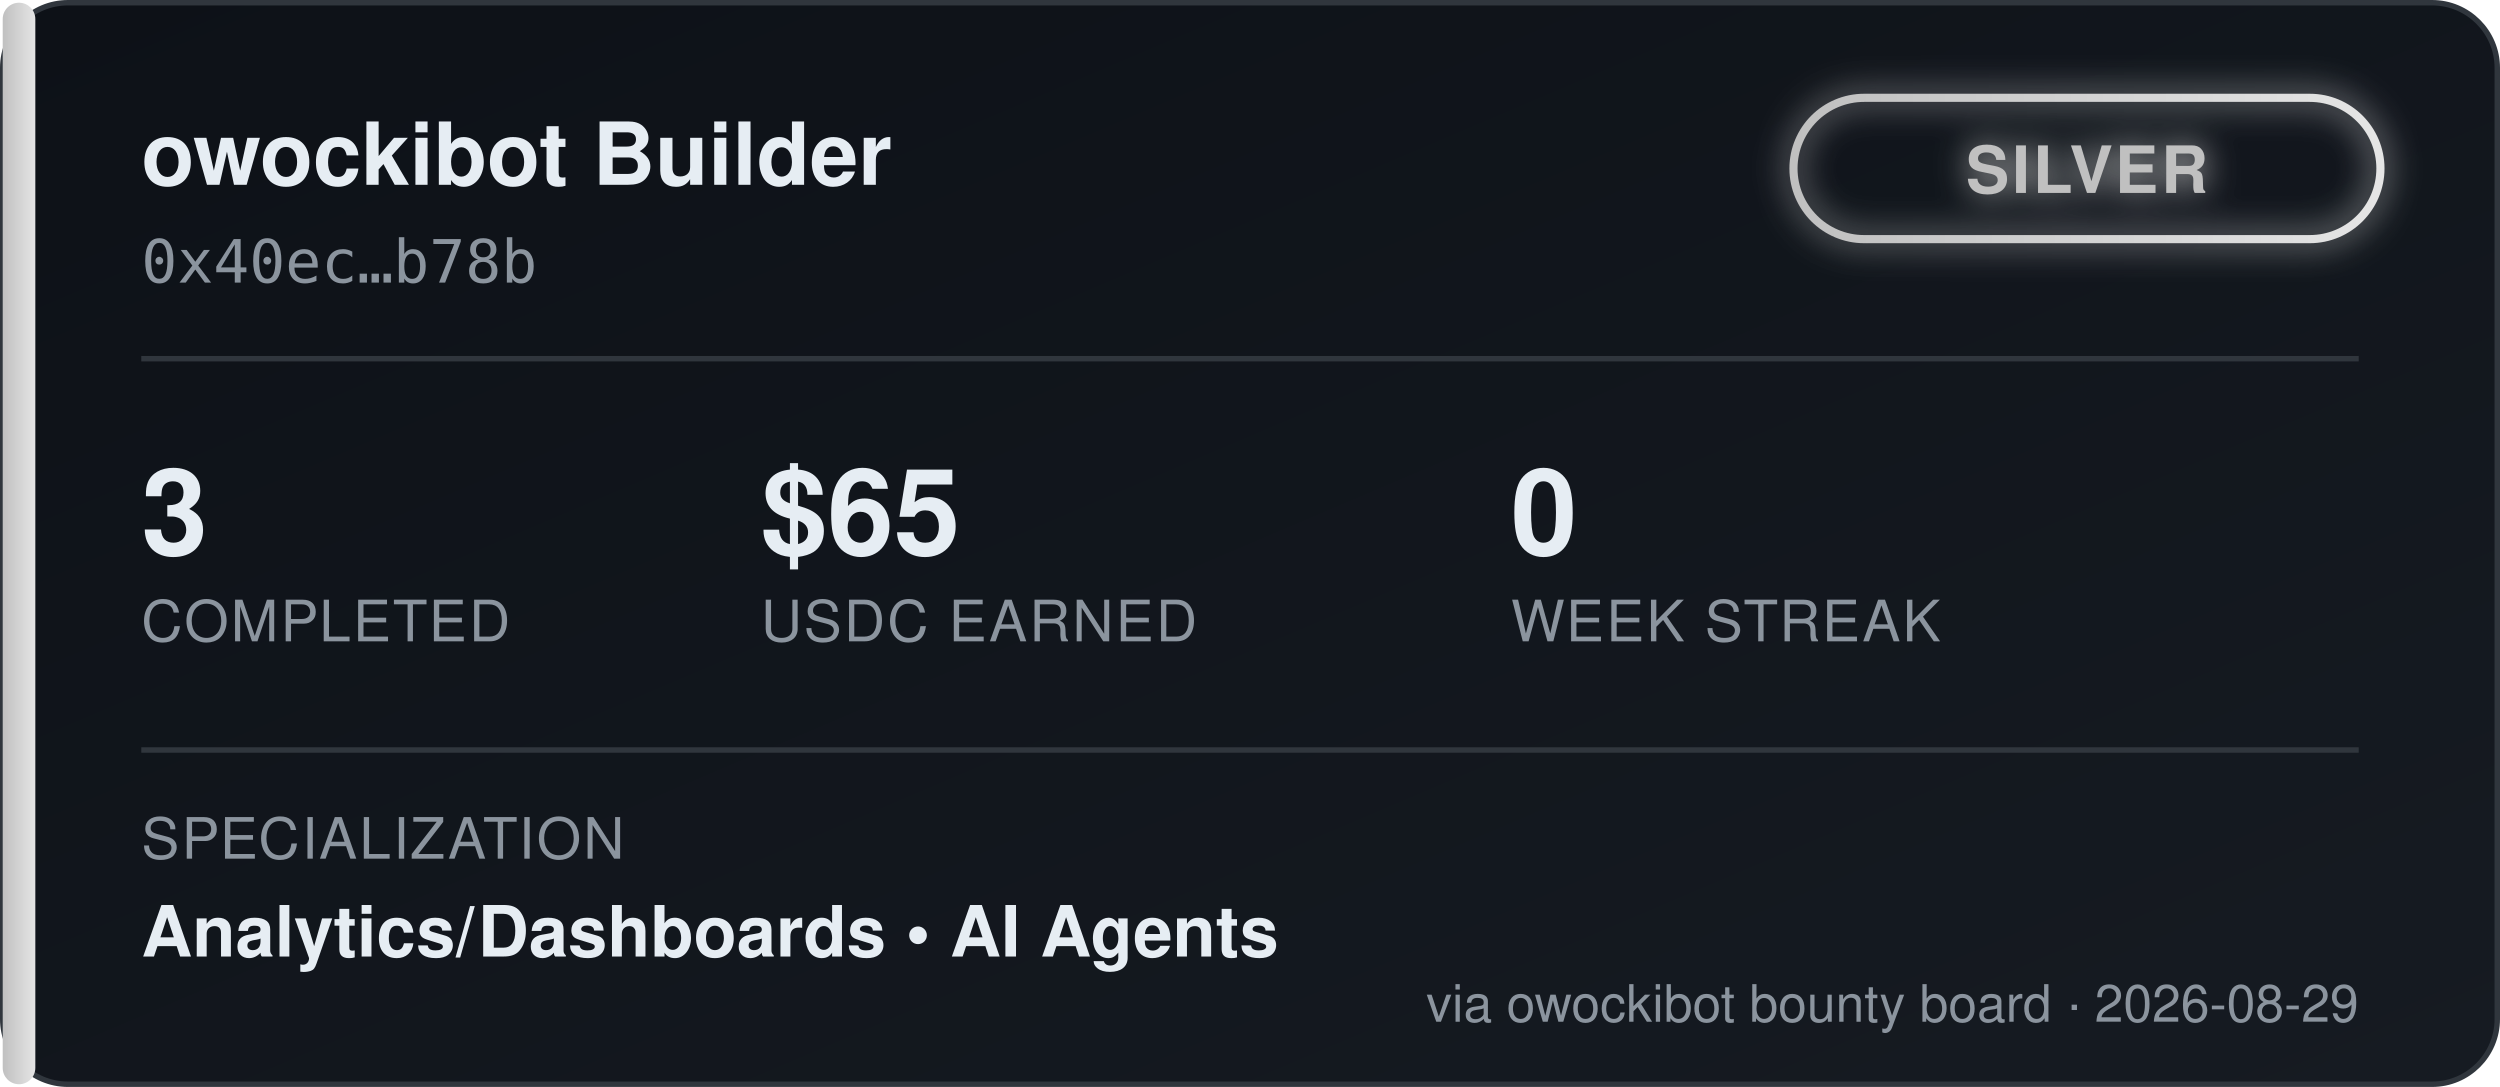
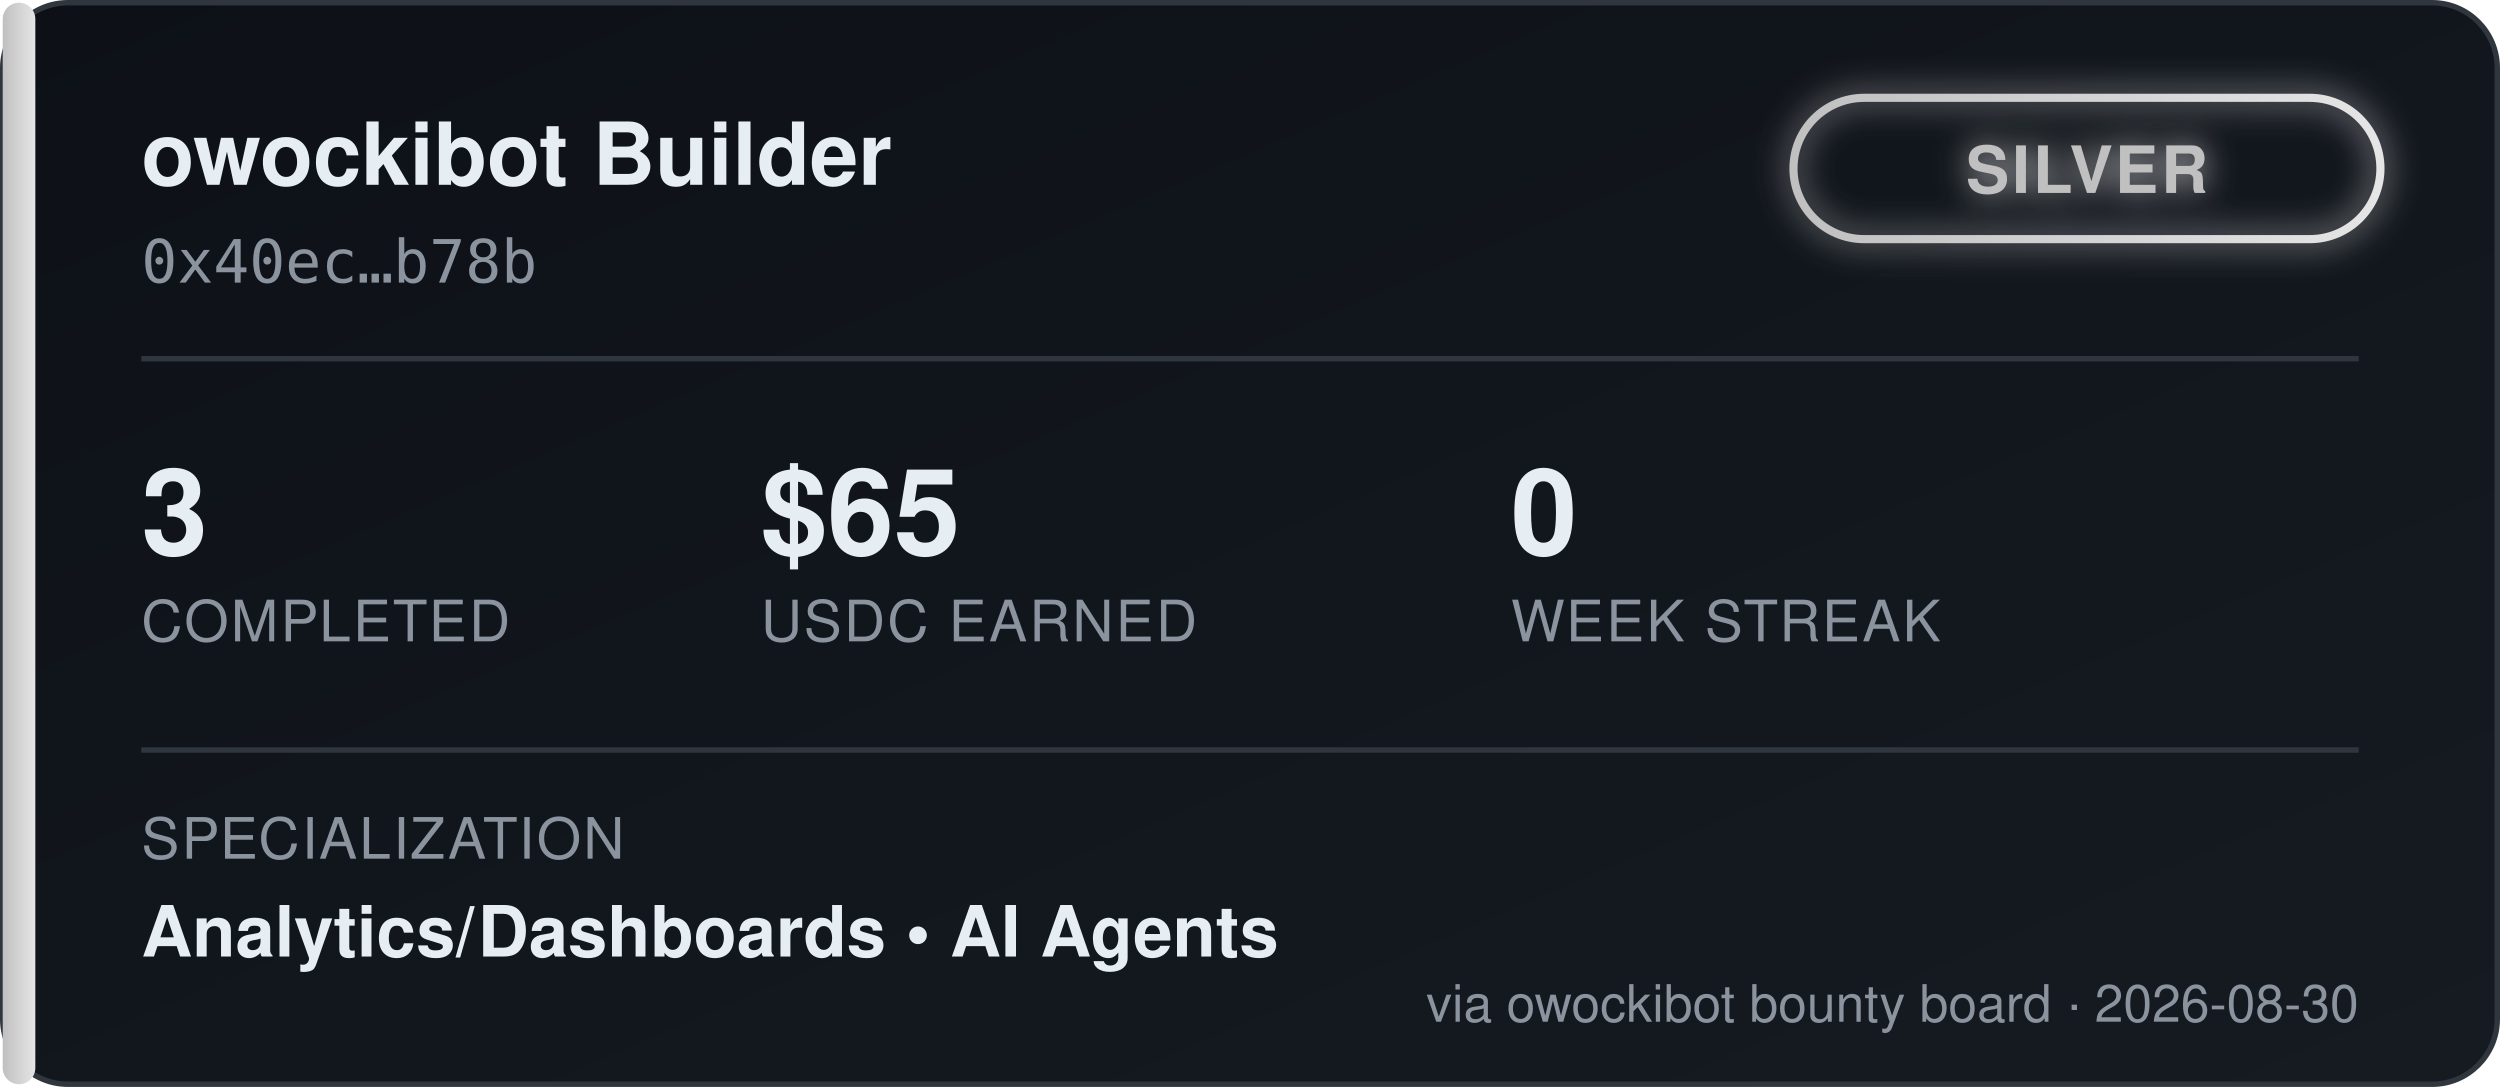
<svg xmlns="http://www.w3.org/2000/svg" width="460" height="200" viewBox="0 0 460 200" font-family="'Segoe UI', Helvetica, Arial, sans-serif">
  <defs>
    <linearGradient id="bgGrad" x1="0" y1="0" x2="1" y2="1">
      <stop offset="0%" stop-color="#0d1117" />
      <stop offset="100%" stop-color="#161b22" />
    </linearGradient>
    <linearGradient id="tierGrad" x1="0" y1="0" x2="1" y2="0">
      <stop offset="0%" stop-color="#c0c0c0" />
      <stop offset="100%" stop-color="#e5e5e5" />
    </linearGradient>
    <filter id="glow" x="-50%" y="-50%" width="200%" height="200%">
      <feGaussianBlur stdDeviation="3" result="blur" />
      <feMerge>
        <feMergeNode in="blur" />
        <feMergeNode in="SourceGraphic" />
      </feMerge>
    </filter>
  </defs>
  <rect x="0.5" y="0.5" width="459" height="199" rx="12" fill="url(#bgGrad)" stroke="#30363d" />
  <rect x="0.5" y="0.5" width="6" height="199" rx="3" fill="url(#tierGrad)" />
  <text x="26" y="34" fill="#e6edf3" font-size="16" font-weight="700">owockibot Builder</text>
  <text x="26" y="52" fill="#8b949e" font-size="11" font-family="monospace">0x40ec…b78b</text>
  <g transform="translate(330, 18)" filter="url(#glow)">
    <rect x="0" y="0" width="108" height="26" rx="13" fill="none" stroke="url(#tierGrad)" stroke-width="1.5" />
    <text x="54" y="17.5" fill="#c0c0c0" font-size="12" font-weight="700" text-anchor="middle" letter-spacing="0.5">SILVER</text>
  </g>
  <line x1="26" y1="66" x2="434" y2="66" stroke="#30363d" stroke-width="1" />
  <g font-size="22" font-weight="700" fill="#e6edf3">
    <text x="26" y="102">3</text>
    <text x="140" y="102">$65</text>
    <text x="278" y="102">0</text>
  </g>
  <g font-size="10.5" fill="#8b949e" letter-spacing="0.4">
    <text x="26" y="118">COMPLETED</text>
    <text x="140" y="118">USDC EARNED</text>
    <text x="278" y="118">WEEK STREAK</text>
  </g>
  <line x1="26" y1="138" x2="434" y2="138" stroke="#30363d" stroke-width="1" />
  <text x="26" y="158" fill="#8b949e" font-size="10.5" letter-spacing="0.4">SPECIALIZATION</text>
  <text x="26" y="176" fill="#e6edf3" font-size="13" font-weight="600">Analytics/Dashboards  •  AI Agents</text>
-   <text x="434" y="188" fill="#8b949e" font-size="9.5" text-anchor="end">via owockibot bounty board · 2026-08-29</text>
+   <text x="434" y="188" fill="#8b949e" font-size="9.5" text-anchor="end">via owockibot bounty board · 2026-08-30</text>
</svg>
